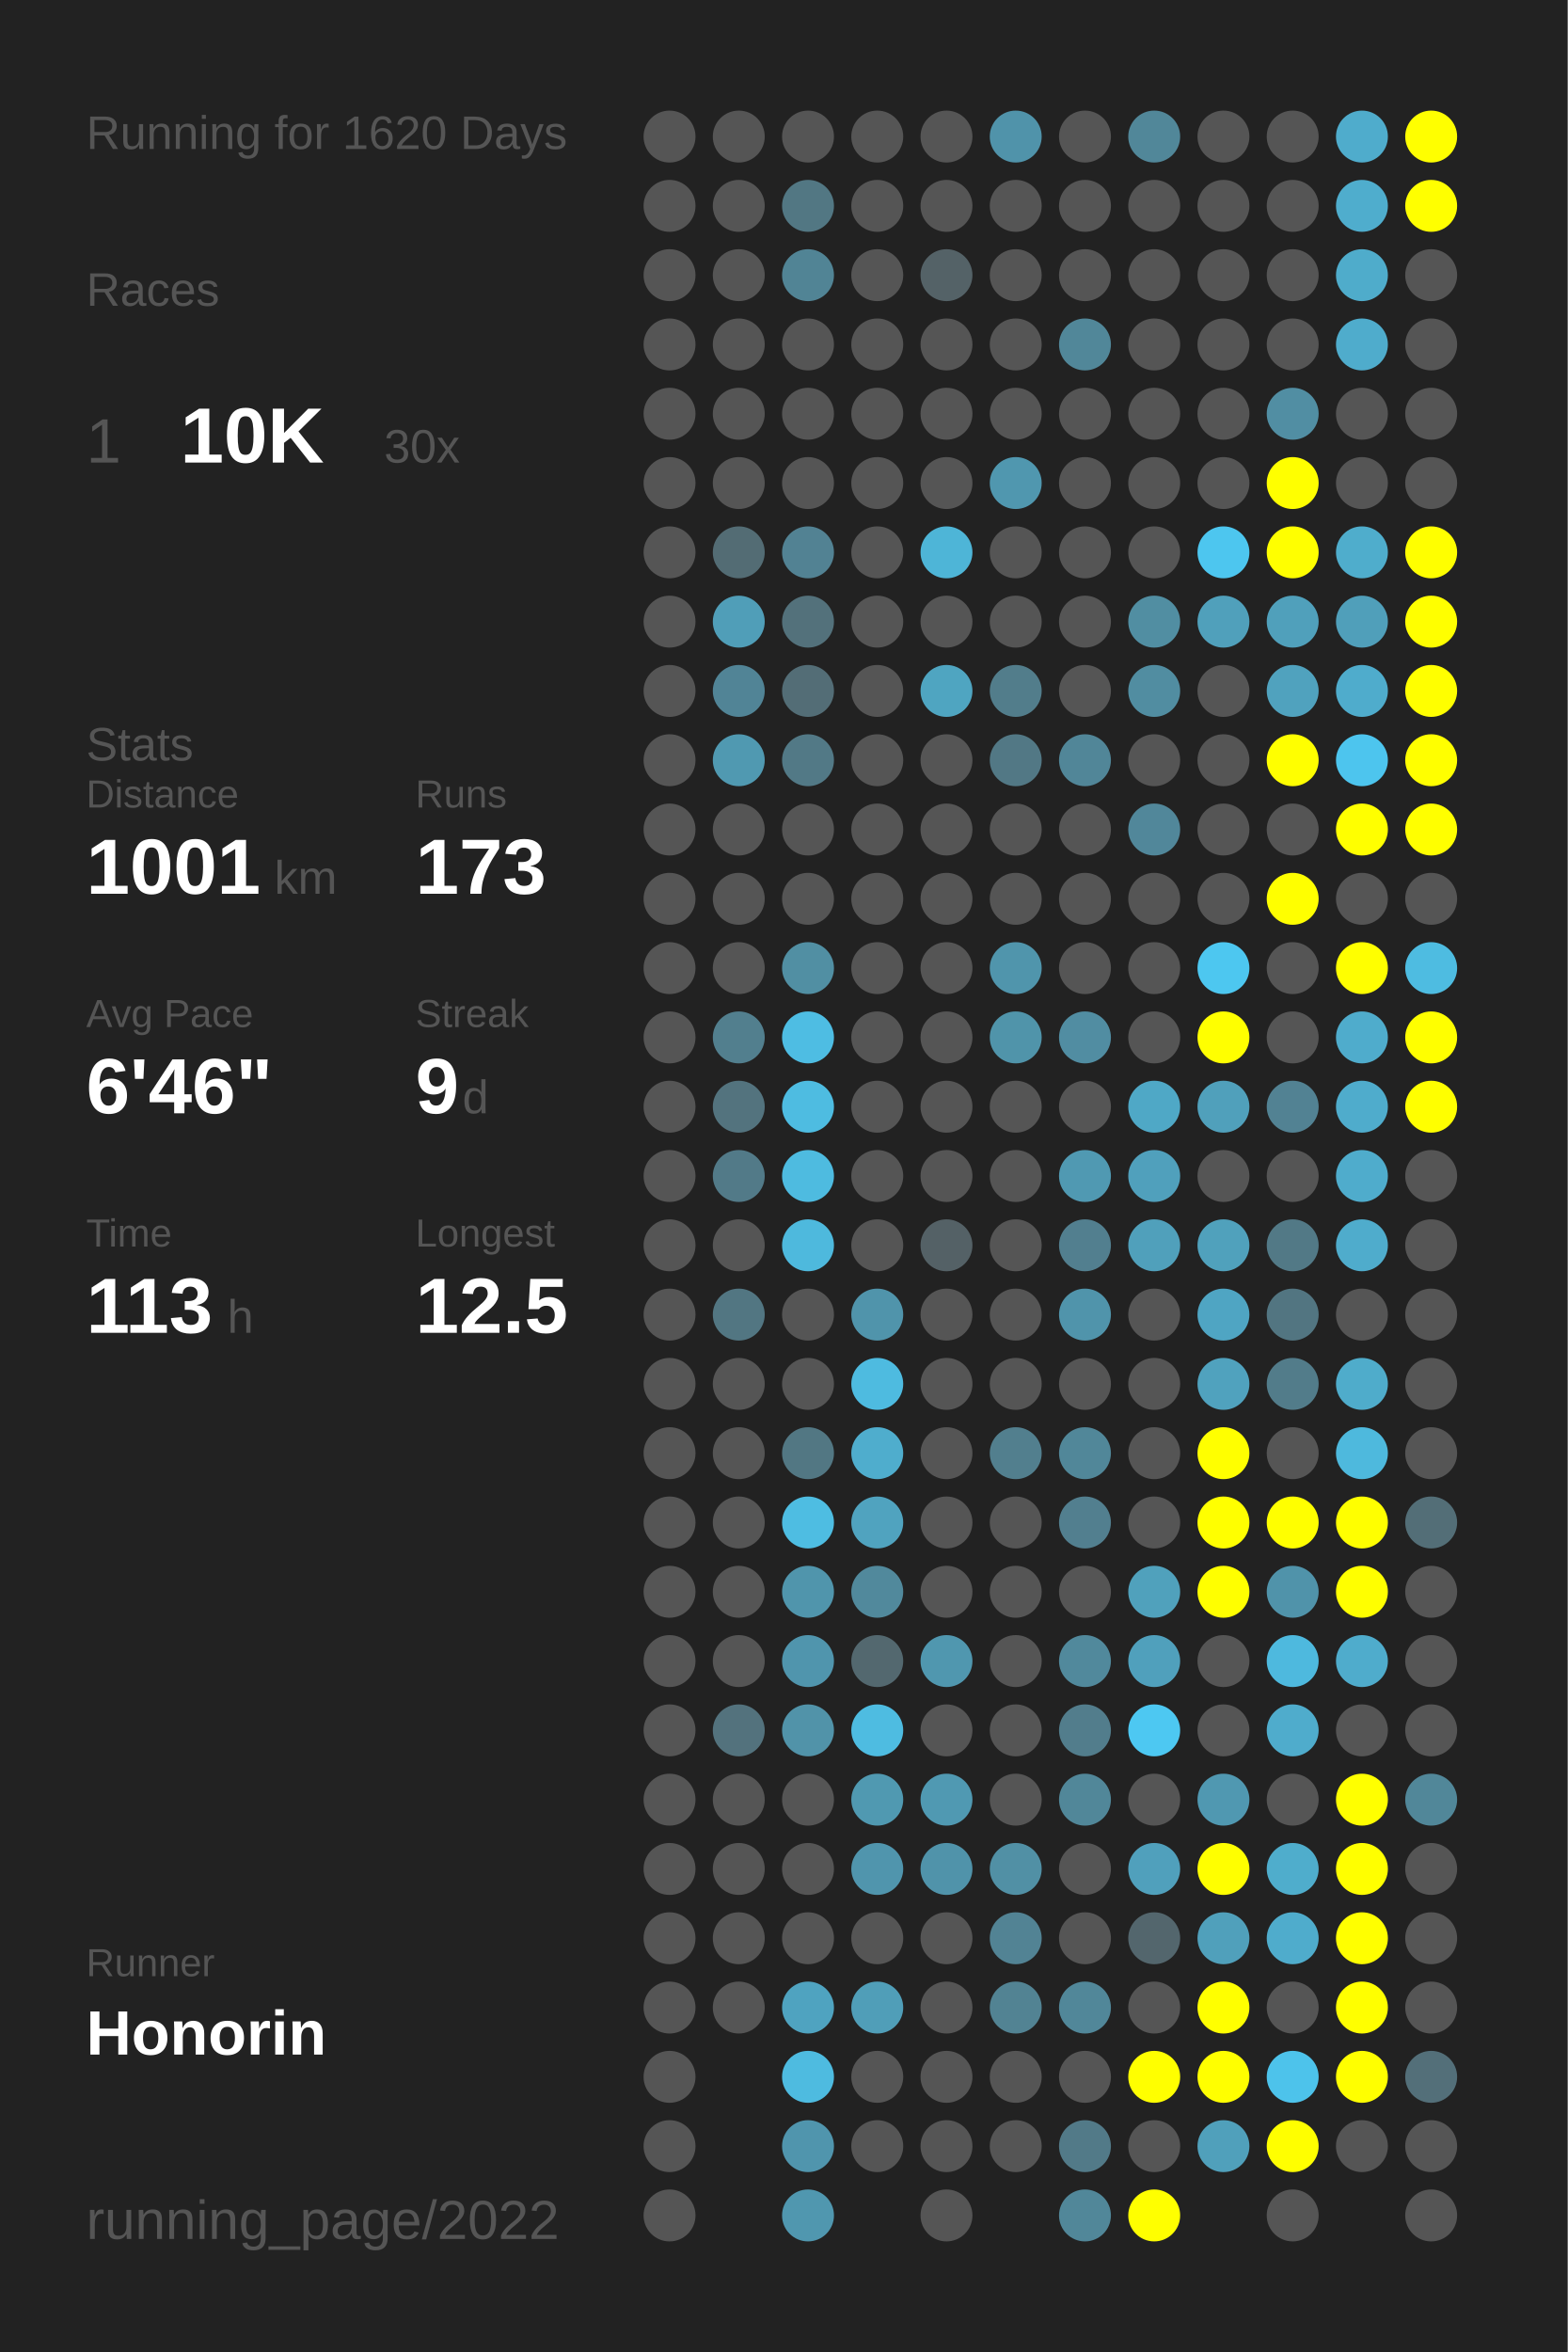
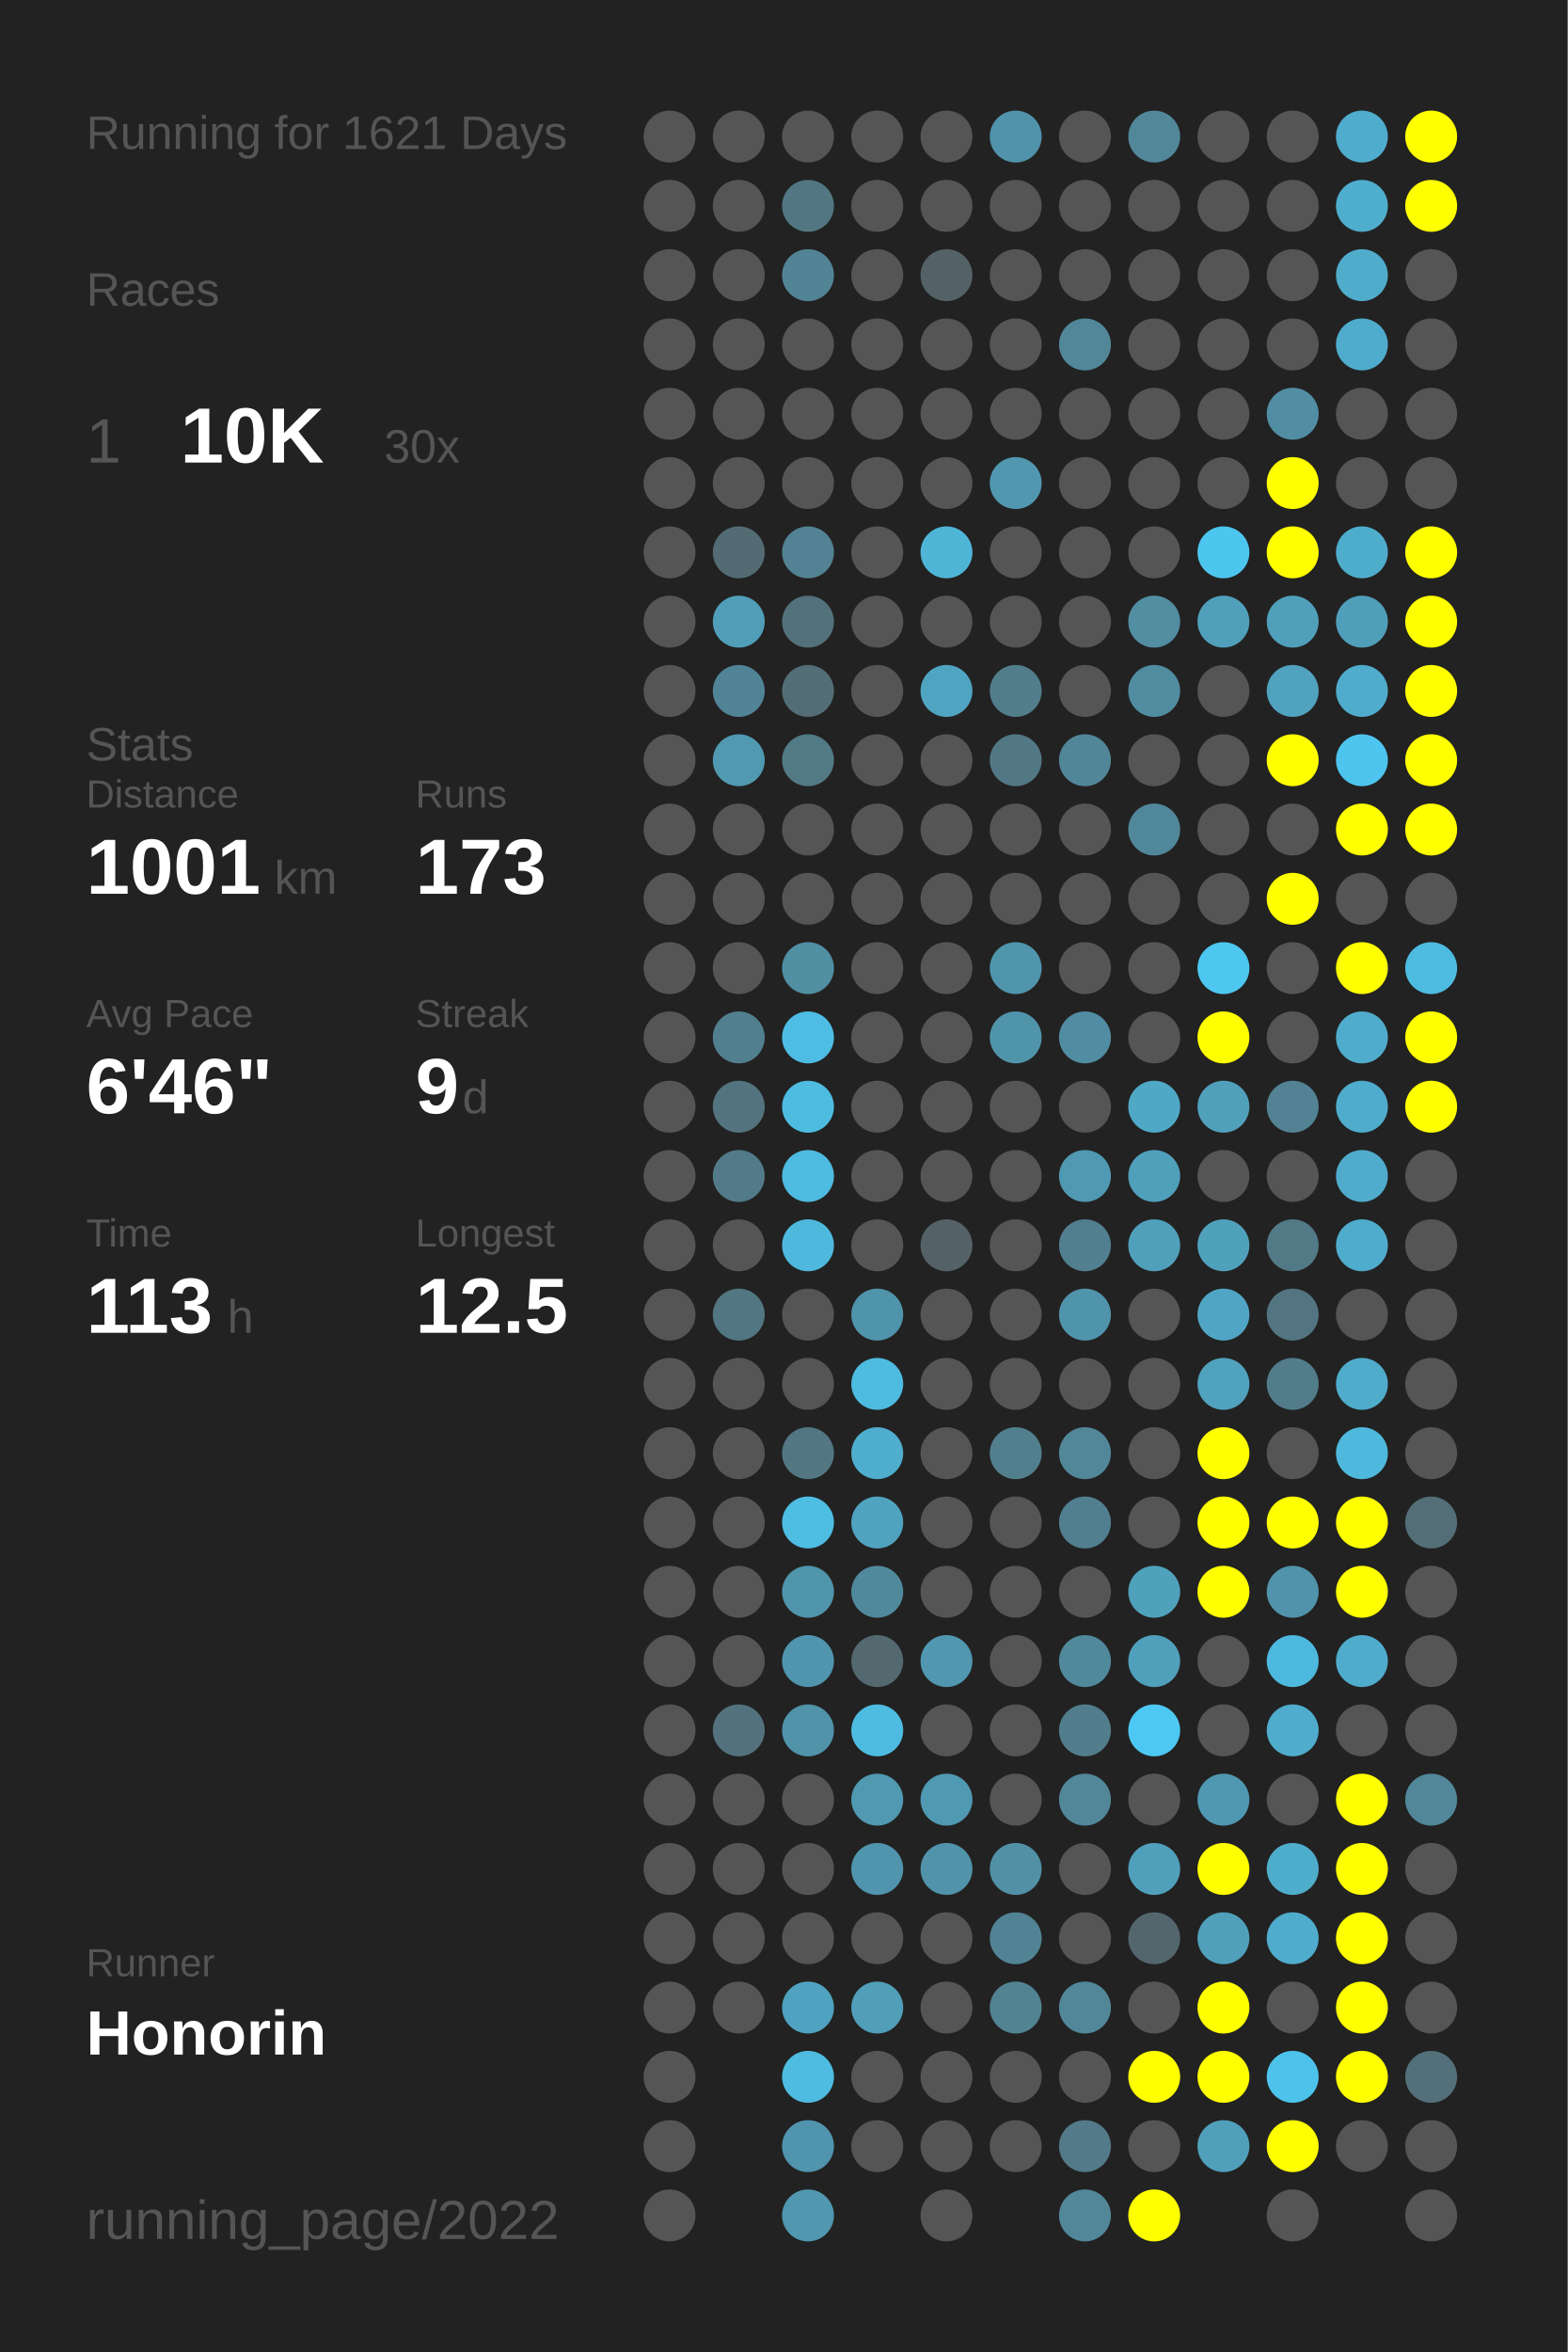
<svg xmlns="http://www.w3.org/2000/svg" baseProfile="full" height="300mm" version="1.1" viewBox="0,0,200,300" width="200mm">
  <defs />
  <rect fill="#222222" height="300" width="200" x="0" y="0" />
-   <text fill="#555555" style="font-size:6px; font-family:Arial;" x="11" y="19">Running for 1620 Days</text>
+   <text fill="#555555" style="font-size:6px; font-family:Arial;" x="11" y="19">Running for 1621 Days</text>
  <text fill="#555555" style="font-size:6px; font-family:Arial;" x="11" y="39">Races</text>
  <text fill="#555555" style="font-size:8px; font-family:Arial;" x="11" y="59">1</text>
  <text fill="#FFFFFF" style="font-size:10px; font-family:Arial; font-weight:bold;" x="23" y="59">10K</text>
  <text fill="#555555" style="font-size:6px; font-family:Arial;" x="49" y="59">30x</text>
  <text fill="#555555" style="font-size:6px; font-family:Arial;" x="11" y="97">Stats</text>
  <text fill="#555555" style="font-size:5px; font-family:Arial;" x="11" y="103">Distance</text>
  <text fill="#FFFFFF" style="font-size:10px; font-family:Arial; font-weight:bold;" x="11" y="114">1001</text>
  <text fill="#555555" style="font-size:6px; font-family:Arial;" x="35" y="114">km</text>
  <text fill="#555555" style="font-size:5px; font-family:Arial;" x="53" y="103">Runs</text>
  <text fill="#FFFFFF" style="font-size:10px; font-family:Arial; font-weight:bold;" x="53" y="114">173</text>
  <text fill="#555555" style="font-size:5px; font-family:Arial;" x="11" y="131">Avg Pace</text>
  <text fill="#FFFFFF" style="font-size:10px; font-family:Arial; font-weight:bold;" x="11" y="142">6'46"</text>
  <text fill="#555555" style="font-size:5px; font-family:Arial;" x="53" y="131">Streak</text>
  <text fill="#FFFFFF" style="font-size:10px; font-family:Arial; font-weight:bold;" x="53" y="142">9</text>
  <text fill="#555555" style="font-size:6px; font-family:Arial;" x="59" y="142">d</text>
  <text fill="#555555" style="font-size:5px; font-family:Arial;" x="11" y="159">Time</text>
  <text fill="#FFFFFF" style="font-size:10px; font-family:Arial; font-weight:bold;" x="11" y="170">113</text>
  <text fill="#555555" style="font-size:6px; font-family:Arial;" x="29" y="170">h</text>
  <text fill="#555555" style="font-size:5px; font-family:Arial;" x="53" y="159">Longest</text>
  <text fill="#FFFFFF" style="font-size:10px; font-family:Arial; font-weight:bold;" x="53" y="170">12.5</text>
  <text fill="#555555" style="font-size:5px; font-family:Arial;" x="11" y="252.065">Runner</text>
  <text fill="#FFFFFF" style="font-size:8px; font-family:Arial; font-weight:bold;" x="11" y="262.065">Honorin</text>
  <text fill="#555555" style="font-size:7px; font-family:Arial;" x="11" y="285.581">running_page/2022</text>
  <circle cx="85.417" cy="17.419" fill="#555555" r="3.312" />
  <circle cx="85.417" cy="26.258" fill="#555555" r="3.312" />
  <circle cx="85.417" cy="35.097" fill="#555555" r="3.312" />
  <circle cx="85.417" cy="43.935" fill="#555555" r="3.312" />
  <circle cx="85.417" cy="52.774" fill="#555555" r="3.312" />
  <circle cx="85.417" cy="61.613" fill="#555555" r="3.312" />
  <circle cx="85.417" cy="70.452" fill="#555555" r="3.312" />
  <circle cx="85.417" cy="79.29" fill="#555555" r="3.312" />
  <circle cx="85.417" cy="88.129" fill="#555555" r="3.312" />
  <circle cx="85.417" cy="96.968" fill="#555555" r="3.312" />
  <circle cx="85.417" cy="105.806" fill="#555555" r="3.312" />
  <circle cx="85.417" cy="114.645" fill="#555555" r="3.312" />
  <circle cx="85.417" cy="123.484" fill="#555555" r="3.312" />
  <circle cx="85.417" cy="132.323" fill="#555555" r="3.312" />
  <circle cx="85.417" cy="141.161" fill="#555555" r="3.312" />
  <circle cx="85.417" cy="150" fill="#555555" r="3.312" />
  <circle cx="85.417" cy="158.839" fill="#555555" r="3.312" />
  <circle cx="85.417" cy="167.677" fill="#555555" r="3.312" />
  <circle cx="85.417" cy="176.516" fill="#555555" r="3.312" />
  <circle cx="85.417" cy="185.355" fill="#555555" r="3.312" />
  <circle cx="85.417" cy="194.194" fill="#555555" r="3.312" />
  <circle cx="85.417" cy="203.032" fill="#555555" r="3.312" />
  <circle cx="85.417" cy="211.871" fill="#555555" r="3.312" />
  <circle cx="85.417" cy="220.71" fill="#555555" r="3.312" />
  <circle cx="85.417" cy="229.548" fill="#555555" r="3.312" />
  <circle cx="85.417" cy="238.387" fill="#555555" r="3.312" />
  <circle cx="85.417" cy="247.226" fill="#555555" r="3.312" />
  <circle cx="85.417" cy="256.065" fill="#555555" r="3.312" />
  <circle cx="85.417" cy="264.903" fill="#555555" r="3.312" />
  <circle cx="85.417" cy="273.742" fill="#555555" r="3.312" />
  <circle cx="85.417" cy="282.581" fill="#555555" r="3.312" />
  <circle cx="94.25" cy="17.419" fill="#555555" r="3.312" />
  <circle cx="94.25" cy="26.258" fill="#555555" r="3.312" />
  <circle cx="94.25" cy="35.097" fill="#555555" r="3.312" />
  <circle cx="94.25" cy="43.935" fill="#555555" r="3.312" />
  <circle cx="94.25" cy="52.774" fill="#555555" r="3.312" />
  <circle cx="94.25" cy="61.613" fill="#555555" r="3.312" />
  <circle cx="94.25" cy="70.452" fill="#536c74" r="3.312" />
  <circle cx="94.25" cy="79.29" fill="#509eb8" r="3.312" />
  <circle cx="94.25" cy="88.129" fill="#518496" r="3.312" />
  <circle cx="94.25" cy="96.968" fill="#5099b1" r="3.312" />
  <circle cx="94.25" cy="105.806" fill="#555555" r="3.312" />
  <circle cx="94.25" cy="114.645" fill="#555555" r="3.312" />
  <circle cx="94.25" cy="123.484" fill="#555555" r="3.312" />
  <circle cx="94.25" cy="132.323" fill="#527f8e" r="3.312" />
  <circle cx="94.25" cy="141.161" fill="#53737e" r="3.312" />
  <circle cx="94.25" cy="150" fill="#527a88" r="3.312" />
  <circle cx="94.25" cy="158.839" fill="#555555" r="3.312" />
  <circle cx="94.25" cy="167.677" fill="#527682" r="3.312" />
  <circle cx="94.25" cy="176.516" fill="#555555" r="3.312" />
  <circle cx="94.25" cy="185.355" fill="#555555" r="3.312" />
  <circle cx="94.25" cy="194.194" fill="#555555" r="3.312" />
  <circle cx="94.25" cy="203.032" fill="#555555" r="3.312" />
  <circle cx="94.25" cy="211.871" fill="#555555" r="3.312" />
  <circle cx="94.25" cy="220.71" fill="#53727d" r="3.312" />
  <circle cx="94.25" cy="229.548" fill="#555555" r="3.312" />
  <circle cx="94.25" cy="238.387" fill="#555555" r="3.312" />
  <circle cx="94.25" cy="247.226" fill="#555555" r="3.312" />
  <circle cx="94.25" cy="256.065" fill="#555555" r="3.312" />
  <circle cx="103.083" cy="17.419" fill="#555555" r="3.312" />
  <circle cx="103.083" cy="26.258" fill="#527783" r="3.312" />
  <circle cx="103.083" cy="35.097" fill="#518495" r="3.312" />
  <circle cx="103.083" cy="43.935" fill="#555555" r="3.312" />
  <circle cx="103.083" cy="52.774" fill="#555555" r="3.312" />
  <circle cx="103.083" cy="61.613" fill="#555555" r="3.312" />
  <circle cx="103.083" cy="70.452" fill="#528293" r="3.312" />
  <circle cx="103.083" cy="79.29" fill="#53717b" r="3.312" />
  <circle cx="103.083" cy="88.129" fill="#536d76" r="3.312" />
  <circle cx="103.083" cy="96.968" fill="#527986" r="3.312" />
  <circle cx="103.083" cy="105.806" fill="#555555" r="3.312" />
  <circle cx="103.083" cy="114.645" fill="#555555" r="3.312" />
  <circle cx="103.083" cy="123.484" fill="#518fa3" r="3.312" />
  <circle cx="103.083" cy="132.323" fill="#4ebde3" r="3.312" />
  <circle cx="103.083" cy="141.161" fill="#4ebce1" r="3.312" />
  <circle cx="103.083" cy="150" fill="#4ebbe0" r="3.312" />
  <circle cx="103.083" cy="158.839" fill="#4eb9dd" r="3.312" />
  <circle cx="103.083" cy="167.677" fill="#555555" r="3.312" />
  <circle cx="103.083" cy="176.516" fill="#555555" r="3.312" />
  <circle cx="103.083" cy="185.355" fill="#527783" r="3.312" />
  <circle cx="103.083" cy="194.194" fill="#4ebde2" r="3.312" />
  <circle cx="103.083" cy="203.032" fill="#5095ac" r="3.312" />
  <circle cx="103.083" cy="211.871" fill="#5095ad" r="3.312" />
  <circle cx="103.083" cy="220.71" fill="#5193a9" r="3.312" />
  <circle cx="103.083" cy="229.548" fill="#555555" r="3.312" />
  <circle cx="103.083" cy="238.387" fill="#555555" r="3.312" />
  <circle cx="103.083" cy="247.226" fill="#555555" r="3.312" />
  <circle cx="103.083" cy="256.065" fill="#4fa3c0" r="3.312" />
  <circle cx="103.083" cy="264.903" fill="#4ebbe0" r="3.312" />
  <circle cx="103.083" cy="273.742" fill="#5095ad" r="3.312" />
  <circle cx="103.083" cy="282.581" fill="#5097af" r="3.312" />
  <circle cx="111.917" cy="17.419" fill="#555555" r="3.312" />
  <circle cx="111.917" cy="26.258" fill="#555555" r="3.312" />
  <circle cx="111.917" cy="35.097" fill="#555555" r="3.312" />
  <circle cx="111.917" cy="43.935" fill="#555555" r="3.312" />
  <circle cx="111.917" cy="52.774" fill="#555555" r="3.312" />
  <circle cx="111.917" cy="61.613" fill="#555555" r="3.312" />
  <circle cx="111.917" cy="70.452" fill="#555555" r="3.312" />
  <circle cx="111.917" cy="79.29" fill="#555555" r="3.312" />
  <circle cx="111.917" cy="88.129" fill="#555555" r="3.312" />
  <circle cx="111.917" cy="96.968" fill="#555555" r="3.312" />
  <circle cx="111.917" cy="105.806" fill="#555555" r="3.312" />
  <circle cx="111.917" cy="114.645" fill="#555555" r="3.312" />
  <circle cx="111.917" cy="123.484" fill="#555555" r="3.312" />
  <circle cx="111.917" cy="132.323" fill="#555555" r="3.312" />
  <circle cx="111.917" cy="141.161" fill="#555555" r="3.312" />
  <circle cx="111.917" cy="150" fill="#555555" r="3.312" />
  <circle cx="111.917" cy="158.839" fill="#555555" r="3.312" />
  <circle cx="111.917" cy="167.677" fill="#5094ab" r="3.312" />
  <circle cx="111.917" cy="176.516" fill="#4ebbe0" r="3.312" />
  <circle cx="111.917" cy="185.355" fill="#4fadcd" r="3.312" />
  <circle cx="111.917" cy="194.194" fill="#50a3bf" r="3.312" />
  <circle cx="111.917" cy="203.032" fill="#51899c" r="3.312" />
  <circle cx="111.917" cy="211.871" fill="#53686f" r="3.312" />
  <circle cx="111.917" cy="220.71" fill="#4ebce1" r="3.312" />
  <circle cx="111.917" cy="229.548" fill="#5099b1" r="3.312" />
  <circle cx="111.917" cy="238.387" fill="#5095ad" r="3.312" />
  <circle cx="111.917" cy="247.226" fill="#555555" r="3.312" />
  <circle cx="111.917" cy="256.065" fill="#509eb8" r="3.312" />
  <circle cx="111.917" cy="264.903" fill="#555555" r="3.312" />
  <circle cx="111.917" cy="273.742" fill="#555555" r="3.312" />
  <circle cx="120.75" cy="17.419" fill="#555555" r="3.312" />
  <circle cx="120.75" cy="26.258" fill="#555555" r="3.312" />
  <circle cx="120.75" cy="35.097" fill="#546267" r="3.312" />
  <circle cx="120.75" cy="43.935" fill="#555555" r="3.312" />
  <circle cx="120.75" cy="52.774" fill="#555555" r="3.312" />
  <circle cx="120.75" cy="61.613" fill="#555555" r="3.312" />
  <circle cx="120.75" cy="70.452" fill="#4eb5d7" r="3.312" />
  <circle cx="120.75" cy="79.29" fill="#555555" r="3.312" />
  <circle cx="120.75" cy="88.129" fill="#4fa5c1" r="3.312" />
  <circle cx="120.75" cy="96.968" fill="#555555" r="3.312" />
  <circle cx="120.75" cy="105.806" fill="#555555" r="3.312" />
  <circle cx="120.75" cy="114.645" fill="#555555" r="3.312" />
  <circle cx="120.75" cy="123.484" fill="#555555" r="3.312" />
  <circle cx="120.75" cy="132.323" fill="#555555" r="3.312" />
  <circle cx="120.75" cy="141.161" fill="#555555" r="3.312" />
  <circle cx="120.75" cy="150" fill="#555555" r="3.312" />
  <circle cx="120.75" cy="158.839" fill="#546166" r="3.312" />
  <circle cx="120.75" cy="167.677" fill="#555555" r="3.312" />
  <circle cx="120.75" cy="176.516" fill="#555555" r="3.312" />
  <circle cx="120.75" cy="185.355" fill="#555555" r="3.312" />
  <circle cx="120.75" cy="194.194" fill="#555555" r="3.312" />
  <circle cx="120.75" cy="203.032" fill="#555555" r="3.312" />
  <circle cx="120.75" cy="211.871" fill="#5097af" r="3.312" />
  <circle cx="120.75" cy="220.71" fill="#555555" r="3.312" />
  <circle cx="120.75" cy="229.548" fill="#5099b2" r="3.312" />
  <circle cx="120.75" cy="238.387" fill="#5093aa" r="3.312" />
  <circle cx="120.75" cy="247.226" fill="#555555" r="3.312" />
  <circle cx="120.75" cy="256.065" fill="#555555" r="3.312" />
  <circle cx="120.75" cy="264.903" fill="#555555" r="3.312" />
  <circle cx="120.75" cy="273.742" fill="#555555" r="3.312" />
  <circle cx="120.75" cy="282.581" fill="#555555" r="3.312" />
  <circle cx="129.583" cy="17.419" fill="#5093aa" r="3.312" />
  <circle cx="129.583" cy="26.258" fill="#555555" r="3.312" />
  <circle cx="129.583" cy="35.097" fill="#555555" r="3.312" />
  <circle cx="129.583" cy="43.935" fill="#555555" r="3.312" />
  <circle cx="129.583" cy="52.774" fill="#555555" r="3.312" />
  <circle cx="129.583" cy="61.613" fill="#5097af" r="3.312" />
  <circle cx="129.583" cy="70.452" fill="#555555" r="3.312" />
  <circle cx="129.583" cy="79.29" fill="#555555" r="3.312" />
  <circle cx="129.583" cy="88.129" fill="#527d8b" r="3.312" />
  <circle cx="129.583" cy="96.968" fill="#527885" r="3.312" />
  <circle cx="129.583" cy="105.806" fill="#555555" r="3.312" />
  <circle cx="129.583" cy="114.645" fill="#555555" r="3.312" />
  <circle cx="129.583" cy="123.484" fill="#5095ac" r="3.312" />
  <circle cx="129.583" cy="132.323" fill="#5094aa" r="3.312" />
  <circle cx="129.583" cy="141.161" fill="#555555" r="3.312" />
  <circle cx="129.583" cy="150" fill="#555555" r="3.312" />
  <circle cx="129.583" cy="158.839" fill="#555555" r="3.312" />
  <circle cx="129.583" cy="167.677" fill="#555555" r="3.312" />
  <circle cx="129.583" cy="176.516" fill="#555555" r="3.312" />
  <circle cx="129.583" cy="185.355" fill="#527f8e" r="3.312" />
  <circle cx="129.583" cy="194.194" fill="#555555" r="3.312" />
  <circle cx="129.583" cy="203.032" fill="#555555" r="3.312" />
  <circle cx="129.583" cy="211.871" fill="#555555" r="3.312" />
  <circle cx="129.583" cy="220.71" fill="#555555" r="3.312" />
  <circle cx="129.583" cy="229.548" fill="#555555" r="3.312" />
  <circle cx="129.583" cy="238.387" fill="#5190a5" r="3.312" />
  <circle cx="129.583" cy="247.226" fill="#528394" r="3.312" />
  <circle cx="129.583" cy="256.065" fill="#528393" r="3.312" />
  <circle cx="129.583" cy="264.903" fill="#555555" r="3.312" />
  <circle cx="129.583" cy="273.742" fill="#555555" r="3.312" />
  <circle cx="138.417" cy="17.419" fill="#555555" r="3.312" />
  <circle cx="138.417" cy="26.258" fill="#555555" r="3.312" />
  <circle cx="138.417" cy="35.097" fill="#555555" r="3.312" />
  <circle cx="138.417" cy="43.935" fill="#518799" r="3.312" />
  <circle cx="138.417" cy="52.774" fill="#555555" r="3.312" />
  <circle cx="138.417" cy="61.613" fill="#555555" r="3.312" />
  <circle cx="138.417" cy="70.452" fill="#555555" r="3.312" />
  <circle cx="138.417" cy="79.29" fill="#555555" r="3.312" />
  <circle cx="138.417" cy="88.129" fill="#555555" r="3.312" />
  <circle cx="138.417" cy="96.968" fill="#518698" r="3.312" />
  <circle cx="138.417" cy="105.806" fill="#555555" r="3.312" />
  <circle cx="138.417" cy="114.645" fill="#555555" r="3.312" />
  <circle cx="138.417" cy="123.484" fill="#555555" r="3.312" />
  <circle cx="138.417" cy="132.323" fill="#518da2" r="3.312" />
  <circle cx="138.417" cy="141.161" fill="#555555" r="3.312" />
  <circle cx="138.417" cy="150" fill="#5099b2" r="3.312" />
  <circle cx="138.417" cy="158.839" fill="#527f8f" r="3.312" />
  <circle cx="138.417" cy="167.677" fill="#5094ab" r="3.312" />
  <circle cx="138.417" cy="176.516" fill="#555555" r="3.312" />
  <circle cx="138.417" cy="185.355" fill="#518799" r="3.312" />
  <circle cx="138.417" cy="194.194" fill="#527f8f" r="3.312" />
  <circle cx="138.417" cy="203.032" fill="#555555" r="3.312" />
  <circle cx="138.417" cy="211.871" fill="#51899c" r="3.312" />
  <circle cx="138.417" cy="220.71" fill="#527d8c" r="3.312" />
  <circle cx="138.417" cy="229.548" fill="#518799" r="3.312" />
  <circle cx="138.417" cy="238.387" fill="#555555" r="3.312" />
  <circle cx="138.417" cy="247.226" fill="#555555" r="3.312" />
  <circle cx="138.417" cy="256.065" fill="#518799" r="3.312" />
  <circle cx="138.417" cy="264.903" fill="#555555" r="3.312" />
  <circle cx="138.417" cy="273.742" fill="#527a88" r="3.312" />
  <circle cx="138.417" cy="282.581" fill="#518799" r="3.312" />
  <circle cx="147.25" cy="17.419" fill="#518799" r="3.312" />
  <circle cx="147.25" cy="26.258" fill="#555555" r="3.312" />
  <circle cx="147.25" cy="35.097" fill="#555555" r="3.312" />
  <circle cx="147.25" cy="43.935" fill="#555555" r="3.312" />
  <circle cx="147.25" cy="52.774" fill="#555555" r="3.312" />
  <circle cx="147.25" cy="61.613" fill="#555555" r="3.312" />
  <circle cx="147.25" cy="70.452" fill="#555555" r="3.312" />
  <circle cx="147.25" cy="79.29" fill="#518ea2" r="3.312" />
  <circle cx="147.25" cy="88.129" fill="#518da1" r="3.312" />
  <circle cx="147.25" cy="96.968" fill="#555555" r="3.312" />
  <circle cx="147.25" cy="105.806" fill="#51879a" r="3.312" />
  <circle cx="147.25" cy="114.645" fill="#555555" r="3.312" />
  <circle cx="147.25" cy="123.484" fill="#555555" r="3.312" />
  <circle cx="147.25" cy="132.323" fill="#555555" r="3.312" />
  <circle cx="147.25" cy="141.161" fill="#4fa8c6" r="3.312" />
  <circle cx="147.25" cy="150" fill="#50a0bc" r="3.312" />
  <circle cx="147.25" cy="158.839" fill="#50a0bb" r="3.312" />
  <circle cx="147.25" cy="167.677" fill="#555555" r="3.312" />
  <circle cx="147.25" cy="176.516" fill="#555555" r="3.312" />
  <circle cx="147.25" cy="185.355" fill="#555555" r="3.312" />
  <circle cx="147.25" cy="194.194" fill="#555555" r="3.312" />
  <circle cx="147.25" cy="203.032" fill="#50a1bc" r="3.312" />
  <circle cx="147.25" cy="211.871" fill="#50a0bc" r="3.312" />
  <circle cx="147.25" cy="220.71" fill="#4dc8f2" r="3.312" />
  <circle cx="147.25" cy="229.548" fill="#555555" r="3.312" />
  <circle cx="147.25" cy="238.387" fill="#50a0bc" r="3.312" />
  <circle cx="147.25" cy="247.226" fill="#53666d" r="3.312" />
  <circle cx="147.25" cy="256.065" fill="#555555" r="3.312" />
  <circle cx="147.25" cy="264.903" fill="#FFFF00" r="3.312" />
  <circle cx="147.25" cy="273.742" fill="#555555" r="3.312" />
  <circle cx="147.25" cy="282.581" fill="#FFFF00" r="3.312" />
  <circle cx="156.083" cy="17.419" fill="#555555" r="3.312" />
  <circle cx="156.083" cy="26.258" fill="#555555" r="3.312" />
  <circle cx="156.083" cy="35.097" fill="#555555" r="3.312" />
  <circle cx="156.083" cy="43.935" fill="#555555" r="3.312" />
  <circle cx="156.083" cy="52.774" fill="#555555" r="3.312" />
  <circle cx="156.083" cy="61.613" fill="#555555" r="3.312" />
  <circle cx="156.083" cy="70.452" fill="#4dc6ef" r="3.312" />
  <circle cx="156.083" cy="79.29" fill="#50a0bb" r="3.312" />
  <circle cx="156.083" cy="88.129" fill="#555555" r="3.312" />
  <circle cx="156.083" cy="96.968" fill="#555555" r="3.312" />
  <circle cx="156.083" cy="105.806" fill="#555555" r="3.312" />
  <circle cx="156.083" cy="114.645" fill="#555555" r="3.312" />
  <circle cx="156.083" cy="123.484" fill="#4dc7f0" r="3.312" />
  <circle cx="156.083" cy="132.323" fill="#FFFF00" r="3.312" />
  <circle cx="156.083" cy="141.161" fill="#50a0bb" r="3.312" />
  <circle cx="156.083" cy="150" fill="#555555" r="3.312" />
  <circle cx="156.083" cy="158.839" fill="#50a1bc" r="3.312" />
  <circle cx="156.083" cy="167.677" fill="#4fa5c3" r="3.312" />
  <circle cx="156.083" cy="176.516" fill="#50a2be" r="3.312" />
  <circle cx="156.083" cy="185.355" fill="#FFFF00" r="3.312" />
  <circle cx="156.083" cy="194.194" fill="#FFFF00" r="3.312" />
  <circle cx="156.083" cy="203.032" fill="#FFFF00" r="3.312" />
  <circle cx="156.083" cy="211.871" fill="#555555" r="3.312" />
  <circle cx="156.083" cy="220.71" fill="#555555" r="3.312" />
  <circle cx="156.083" cy="229.548" fill="#5098b1" r="3.312" />
  <circle cx="156.083" cy="238.387" fill="#FFFF00" r="3.312" />
  <circle cx="156.083" cy="247.226" fill="#50a0bb" r="3.312" />
  <circle cx="156.083" cy="256.065" fill="#FFFF00" r="3.312" />
  <circle cx="156.083" cy="264.903" fill="#FFFF00" r="3.312" />
  <circle cx="156.083" cy="273.742" fill="#50a0bb" r="3.312" />
  <circle cx="164.917" cy="17.419" fill="#555555" r="3.312" />
  <circle cx="164.917" cy="26.258" fill="#555555" r="3.312" />
  <circle cx="164.917" cy="35.097" fill="#555555" r="3.312" />
  <circle cx="164.917" cy="43.935" fill="#555555" r="3.312" />
  <circle cx="164.917" cy="52.774" fill="#518ea3" r="3.312" />
  <circle cx="164.917" cy="61.613" fill="#FFFF00" r="3.312" />
  <circle cx="164.917" cy="70.452" fill="#FFFF00" r="3.312" />
  <circle cx="164.917" cy="79.29" fill="#50a0bb" r="3.312" />
  <circle cx="164.917" cy="88.129" fill="#50a2be" r="3.312" />
  <circle cx="164.917" cy="96.968" fill="#FFFF00" r="3.312" />
  <circle cx="164.917" cy="105.806" fill="#555555" r="3.312" />
  <circle cx="164.917" cy="114.645" fill="#FFFF00" r="3.312" />
  <circle cx="164.917" cy="123.484" fill="#555555" r="3.312" />
  <circle cx="164.917" cy="132.323" fill="#555555" r="3.312" />
  <circle cx="164.917" cy="141.161" fill="#528293" r="3.312" />
  <circle cx="164.917" cy="150" fill="#555555" r="3.312" />
  <circle cx="164.917" cy="158.839" fill="#527986" r="3.312" />
  <circle cx="164.917" cy="167.677" fill="#527581" r="3.312" />
  <circle cx="164.917" cy="176.516" fill="#527c8a" r="3.312" />
  <circle cx="164.917" cy="185.355" fill="#555555" r="3.312" />
  <circle cx="164.917" cy="194.194" fill="#FFFF00" r="3.312" />
  <circle cx="164.917" cy="203.032" fill="#5093aa" r="3.312" />
  <circle cx="164.917" cy="211.871" fill="#4eb9de" r="3.312" />
  <circle cx="164.917" cy="220.71" fill="#4faccc" r="3.312" />
  <circle cx="164.917" cy="229.548" fill="#555555" r="3.312" />
  <circle cx="164.917" cy="238.387" fill="#4fadcc" r="3.312" />
  <circle cx="164.917" cy="247.226" fill="#4faccc" r="3.312" />
  <circle cx="164.917" cy="256.065" fill="#555555" r="3.312" />
  <circle cx="164.917" cy="264.903" fill="#4dc3eb" r="3.312" />
  <circle cx="164.917" cy="273.742" fill="#FFFF00" r="3.312" />
  <circle cx="164.917" cy="282.581" fill="#555555" r="3.312" />
  <circle cx="173.75" cy="17.419" fill="#4faccc" r="3.312" />
  <circle cx="173.75" cy="26.258" fill="#4fadcd" r="3.312" />
  <circle cx="173.75" cy="35.097" fill="#4faccb" r="3.312" />
  <circle cx="173.75" cy="43.935" fill="#4faccc" r="3.312" />
  <circle cx="173.75" cy="52.774" fill="#555555" r="3.312" />
  <circle cx="173.75" cy="61.613" fill="#555555" r="3.312" />
  <circle cx="173.75" cy="70.452" fill="#4fadcc" r="3.312" />
  <circle cx="173.75" cy="79.29" fill="#509fba" r="3.312" />
  <circle cx="173.75" cy="88.129" fill="#4faccc" r="3.312" />
  <circle cx="173.75" cy="96.968" fill="#4dc5ee" r="3.312" />
  <circle cx="173.75" cy="105.806" fill="#FFFF00" r="3.312" />
  <circle cx="173.75" cy="114.645" fill="#555555" r="3.312" />
  <circle cx="173.75" cy="123.484" fill="#FFFF00" r="3.312" />
  <circle cx="173.75" cy="132.323" fill="#4faccc" r="3.312" />
  <circle cx="173.75" cy="141.161" fill="#4faccc" r="3.312" />
  <circle cx="173.75" cy="150" fill="#4faccc" r="3.312" />
  <circle cx="173.75" cy="158.839" fill="#4faccc" r="3.312" />
  <circle cx="173.75" cy="167.677" fill="#555555" r="3.312" />
  <circle cx="173.75" cy="176.516" fill="#4faccb" r="3.312" />
  <circle cx="173.75" cy="185.355" fill="#4eb9dd" r="3.312" />
  <circle cx="173.75" cy="194.194" fill="#FFFF00" r="3.312" />
  <circle cx="173.75" cy="203.032" fill="#FFFF00" r="3.312" />
  <circle cx="173.75" cy="211.871" fill="#4faccc" r="3.312" />
  <circle cx="173.75" cy="220.71" fill="#555555" r="3.312" />
  <circle cx="173.75" cy="229.548" fill="#FFFF00" r="3.312" />
  <circle cx="173.75" cy="238.387" fill="#FFFF00" r="3.312" />
  <circle cx="173.75" cy="247.226" fill="#FFFF00" r="3.312" />
  <circle cx="173.75" cy="256.065" fill="#FFFF00" r="3.312" />
  <circle cx="173.75" cy="264.903" fill="#FFFF00" r="3.312" />
  <circle cx="173.75" cy="273.742" fill="#555555" r="3.312" />
  <circle cx="182.583" cy="17.419" fill="#FFFF00" r="3.312" />
  <circle cx="182.583" cy="26.258" fill="#FFFF00" r="3.312" />
  <circle cx="182.583" cy="35.097" fill="#555555" r="3.312" />
  <circle cx="182.583" cy="43.935" fill="#555555" r="3.312" />
  <circle cx="182.583" cy="52.774" fill="#555555" r="3.312" />
  <circle cx="182.583" cy="61.613" fill="#555555" r="3.312" />
  <circle cx="182.583" cy="70.452" fill="#FFFF00" r="3.312" />
  <circle cx="182.583" cy="79.29" fill="#FFFF00" r="3.312" />
  <circle cx="182.583" cy="88.129" fill="#FFFF00" r="3.312" />
  <circle cx="182.583" cy="96.968" fill="#FFFF00" r="3.312" />
  <circle cx="182.583" cy="105.806" fill="#FFFF00" r="3.312" />
  <circle cx="182.583" cy="114.645" fill="#555555" r="3.312" />
  <circle cx="182.583" cy="123.484" fill="#4ebce1" r="3.312" />
  <circle cx="182.583" cy="132.323" fill="#FFFF00" r="3.312" />
  <circle cx="182.583" cy="141.161" fill="#FFFF00" r="3.312" />
  <circle cx="182.583" cy="150" fill="#555555" r="3.312" />
  <circle cx="182.583" cy="158.839" fill="#555555" r="3.312" />
  <circle cx="182.583" cy="167.677" fill="#555555" r="3.312" />
  <circle cx="182.583" cy="176.516" fill="#555555" r="3.312" />
  <circle cx="182.583" cy="185.355" fill="#555555" r="3.312" />
  <circle cx="182.583" cy="194.194" fill="#536e77" r="3.312" />
  <circle cx="182.583" cy="203.032" fill="#555555" r="3.312" />
  <circle cx="182.583" cy="211.871" fill="#555555" r="3.312" />
  <circle cx="182.583" cy="220.71" fill="#555555" r="3.312" />
  <circle cx="182.583" cy="229.548" fill="#518799" r="3.312" />
  <circle cx="182.583" cy="238.387" fill="#555555" r="3.312" />
  <circle cx="182.583" cy="247.226" fill="#555555" r="3.312" />
  <circle cx="182.583" cy="256.065" fill="#555555" r="3.312" />
  <circle cx="182.583" cy="264.903" fill="#536f79" r="3.312" />
  <circle cx="182.583" cy="273.742" fill="#555555" r="3.312" />
  <circle cx="182.583" cy="282.581" fill="#555555" r="3.312" />
</svg>
